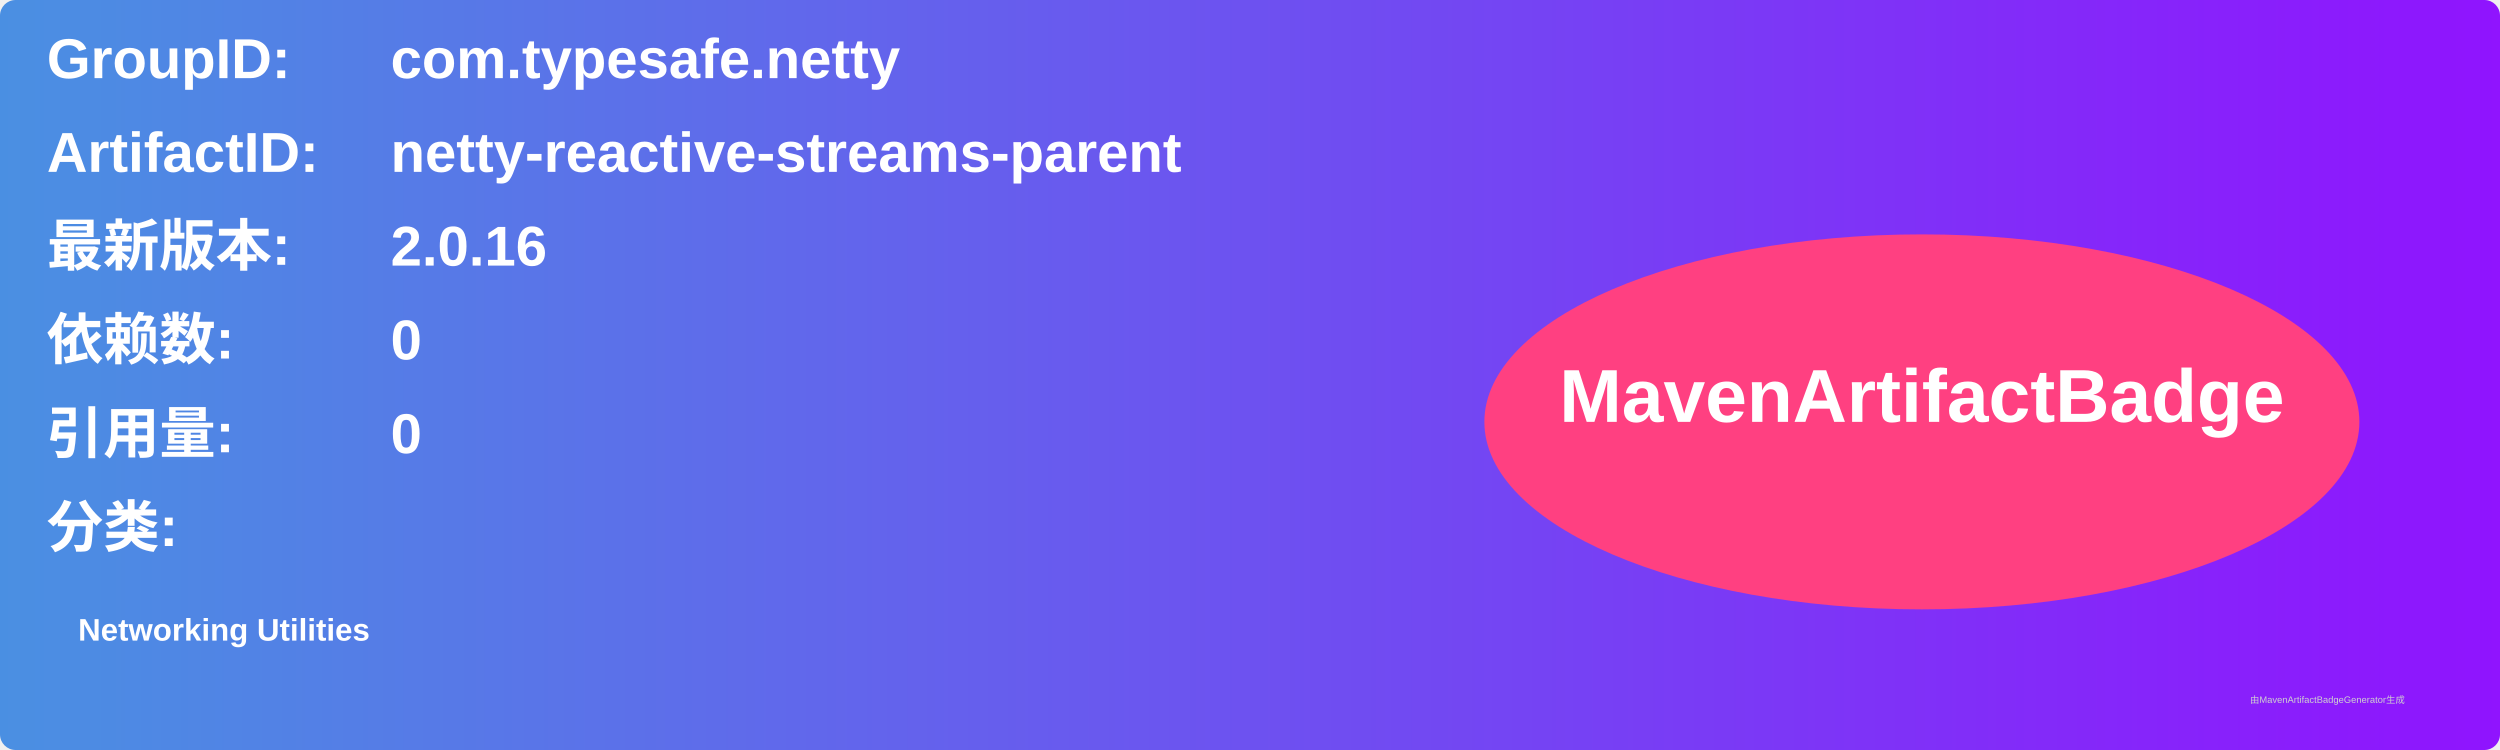
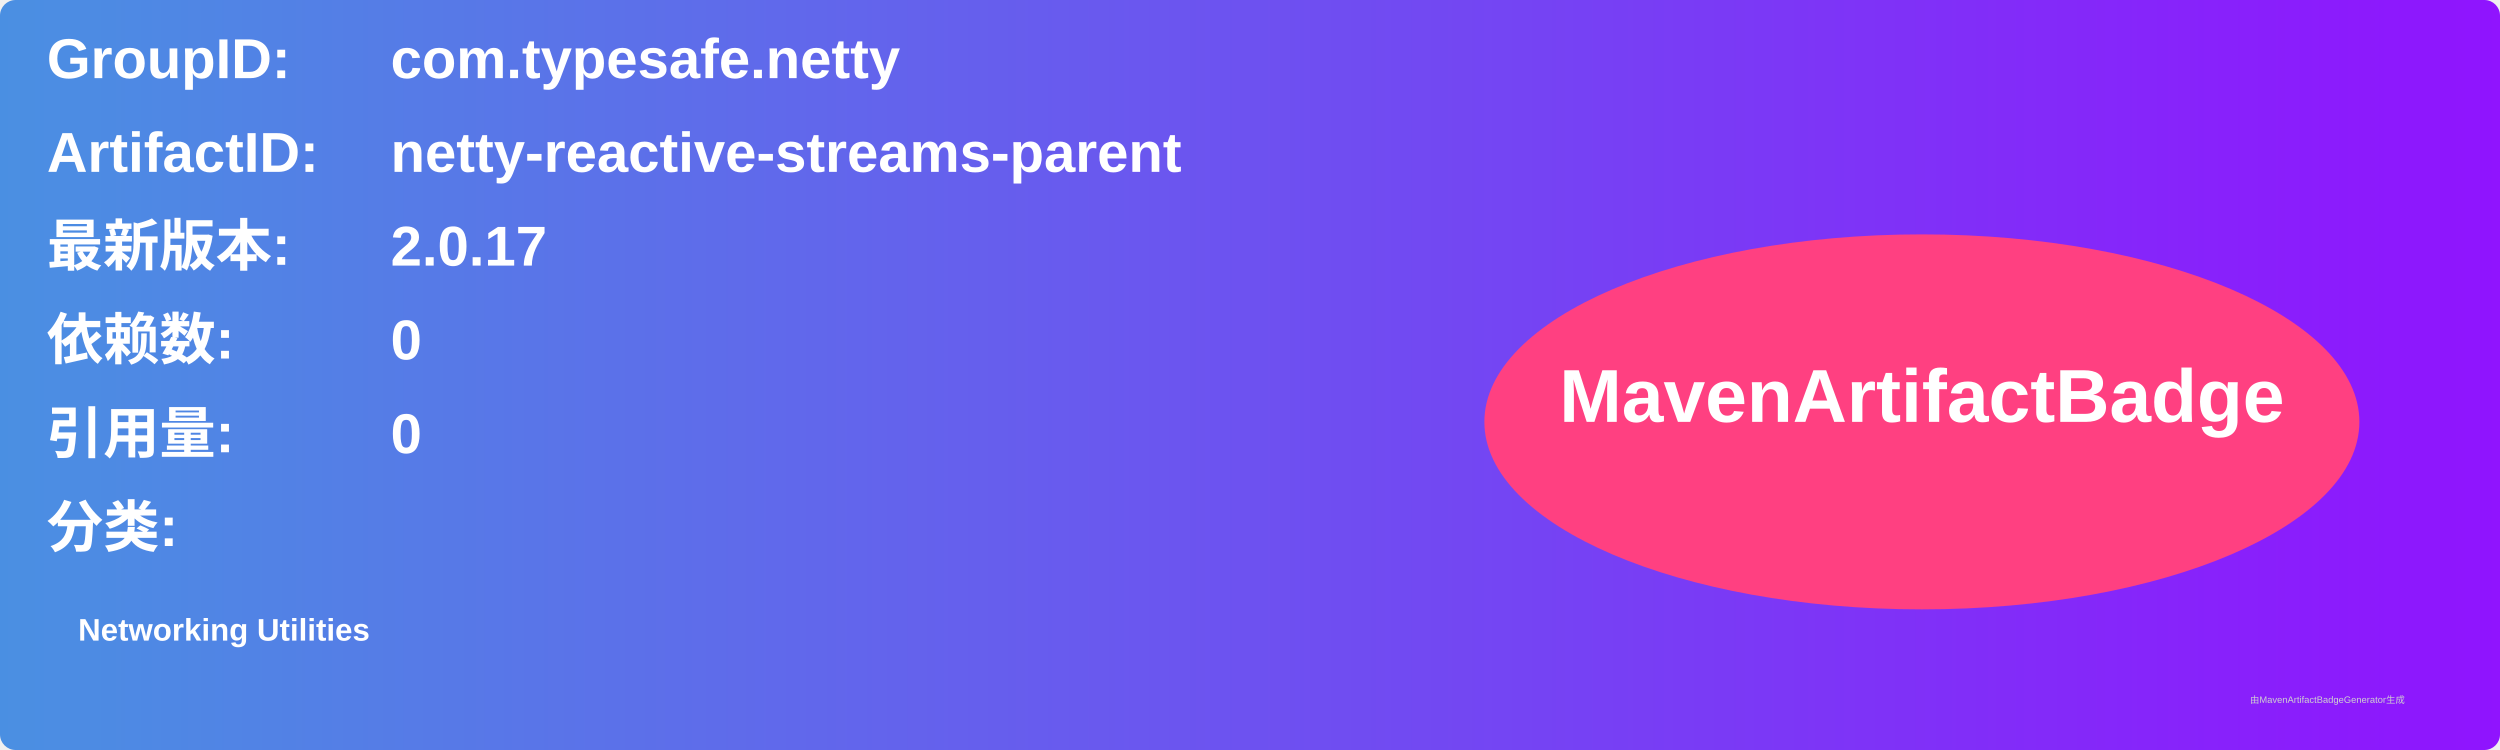
<svg xmlns="http://www.w3.org/2000/svg" width="800" height="240" viewBox="0 0 800 240">
  <linearGradient id="grad" x1="0%" y1="0%" x2="100%" y2="0%">
    <stop offset="0%" stop-color="#4a90e2" />
    <stop offset="100%" stop-color="#9013fe" />
  </linearGradient>
  <rect width="100%" height="100%" rx="5" ry="5" fill="url(#grad)" />
  <g transform="translate(15, 15)">
    <text x="0" y="10" font-family="Arial" font-size="18" fill="white" font-weight="bold" width="260">GroupID:</text>
    <text x="110" y="10" font-family="Arial" font-size="18" fill="white" font-weight="bold" width="460">com.typesafe.netty</text>
    <text x="0" y="40" font-family="Arial" font-size="18" fill="white" font-weight="bold" width="260">ArtifactID:</text>
    <text x="110" y="40" font-family="Arial" font-size="18" fill="white" font-weight="bold" width="460">netty-reactive-streams-parent</text>
    <text x="0" y="70" font-family="Arial" font-size="18" fill="white" font-weight="bold">最新版本:</text>
    <text x="110" y="70" font-family="Arial" font-size="18" fill="white" font-weight="bold">
-       <tspan font-weight="bold">2.0.16</tspan>
+       <tspan font-weight="bold">2.0.17</tspan>
    </text>
    <text x="0" y="100" font-family="Arial" font-size="18" fill="white" font-weight="bold">依赖数: </text>
    <text x="110" y="100" font-family="Arial" font-size="18" fill="white">
      <tspan font-weight="bold">0</tspan>
    </text>
    <text x="0" y="130" font-family="Arial" font-size="18" fill="white" font-weight="bold">引用量: </text>
    <text x="110" y="130" font-family="Arial" font-size="18" fill="white">
      <tspan font-weight="bold">0</tspan>
    </text>
    <text x="0" y="160" font-family="Arial" font-size="18" fill="white" font-weight="bold">分类:</text>
    <text x="10" y="190" font-family="Arial" font-size="10" fill="white">
      <tspan font-weight="bold">Networking Utilities</tspan>
    </text>
    <ellipse cx="600" cy="120" rx="140" ry="60" fill="#ff4081" />
    <text x="600" y="120" text-anchor="middle" font-family="Arial" font-size="24" fill="white" font-weight="bold">MavenArtifactBadge</text>
  </g>
  <text x="720" y="225" font-family="Arial" font-size="3" fill="#d0d0d0">由MavenArtifactBadgeGenerator生成</text>
</svg>
